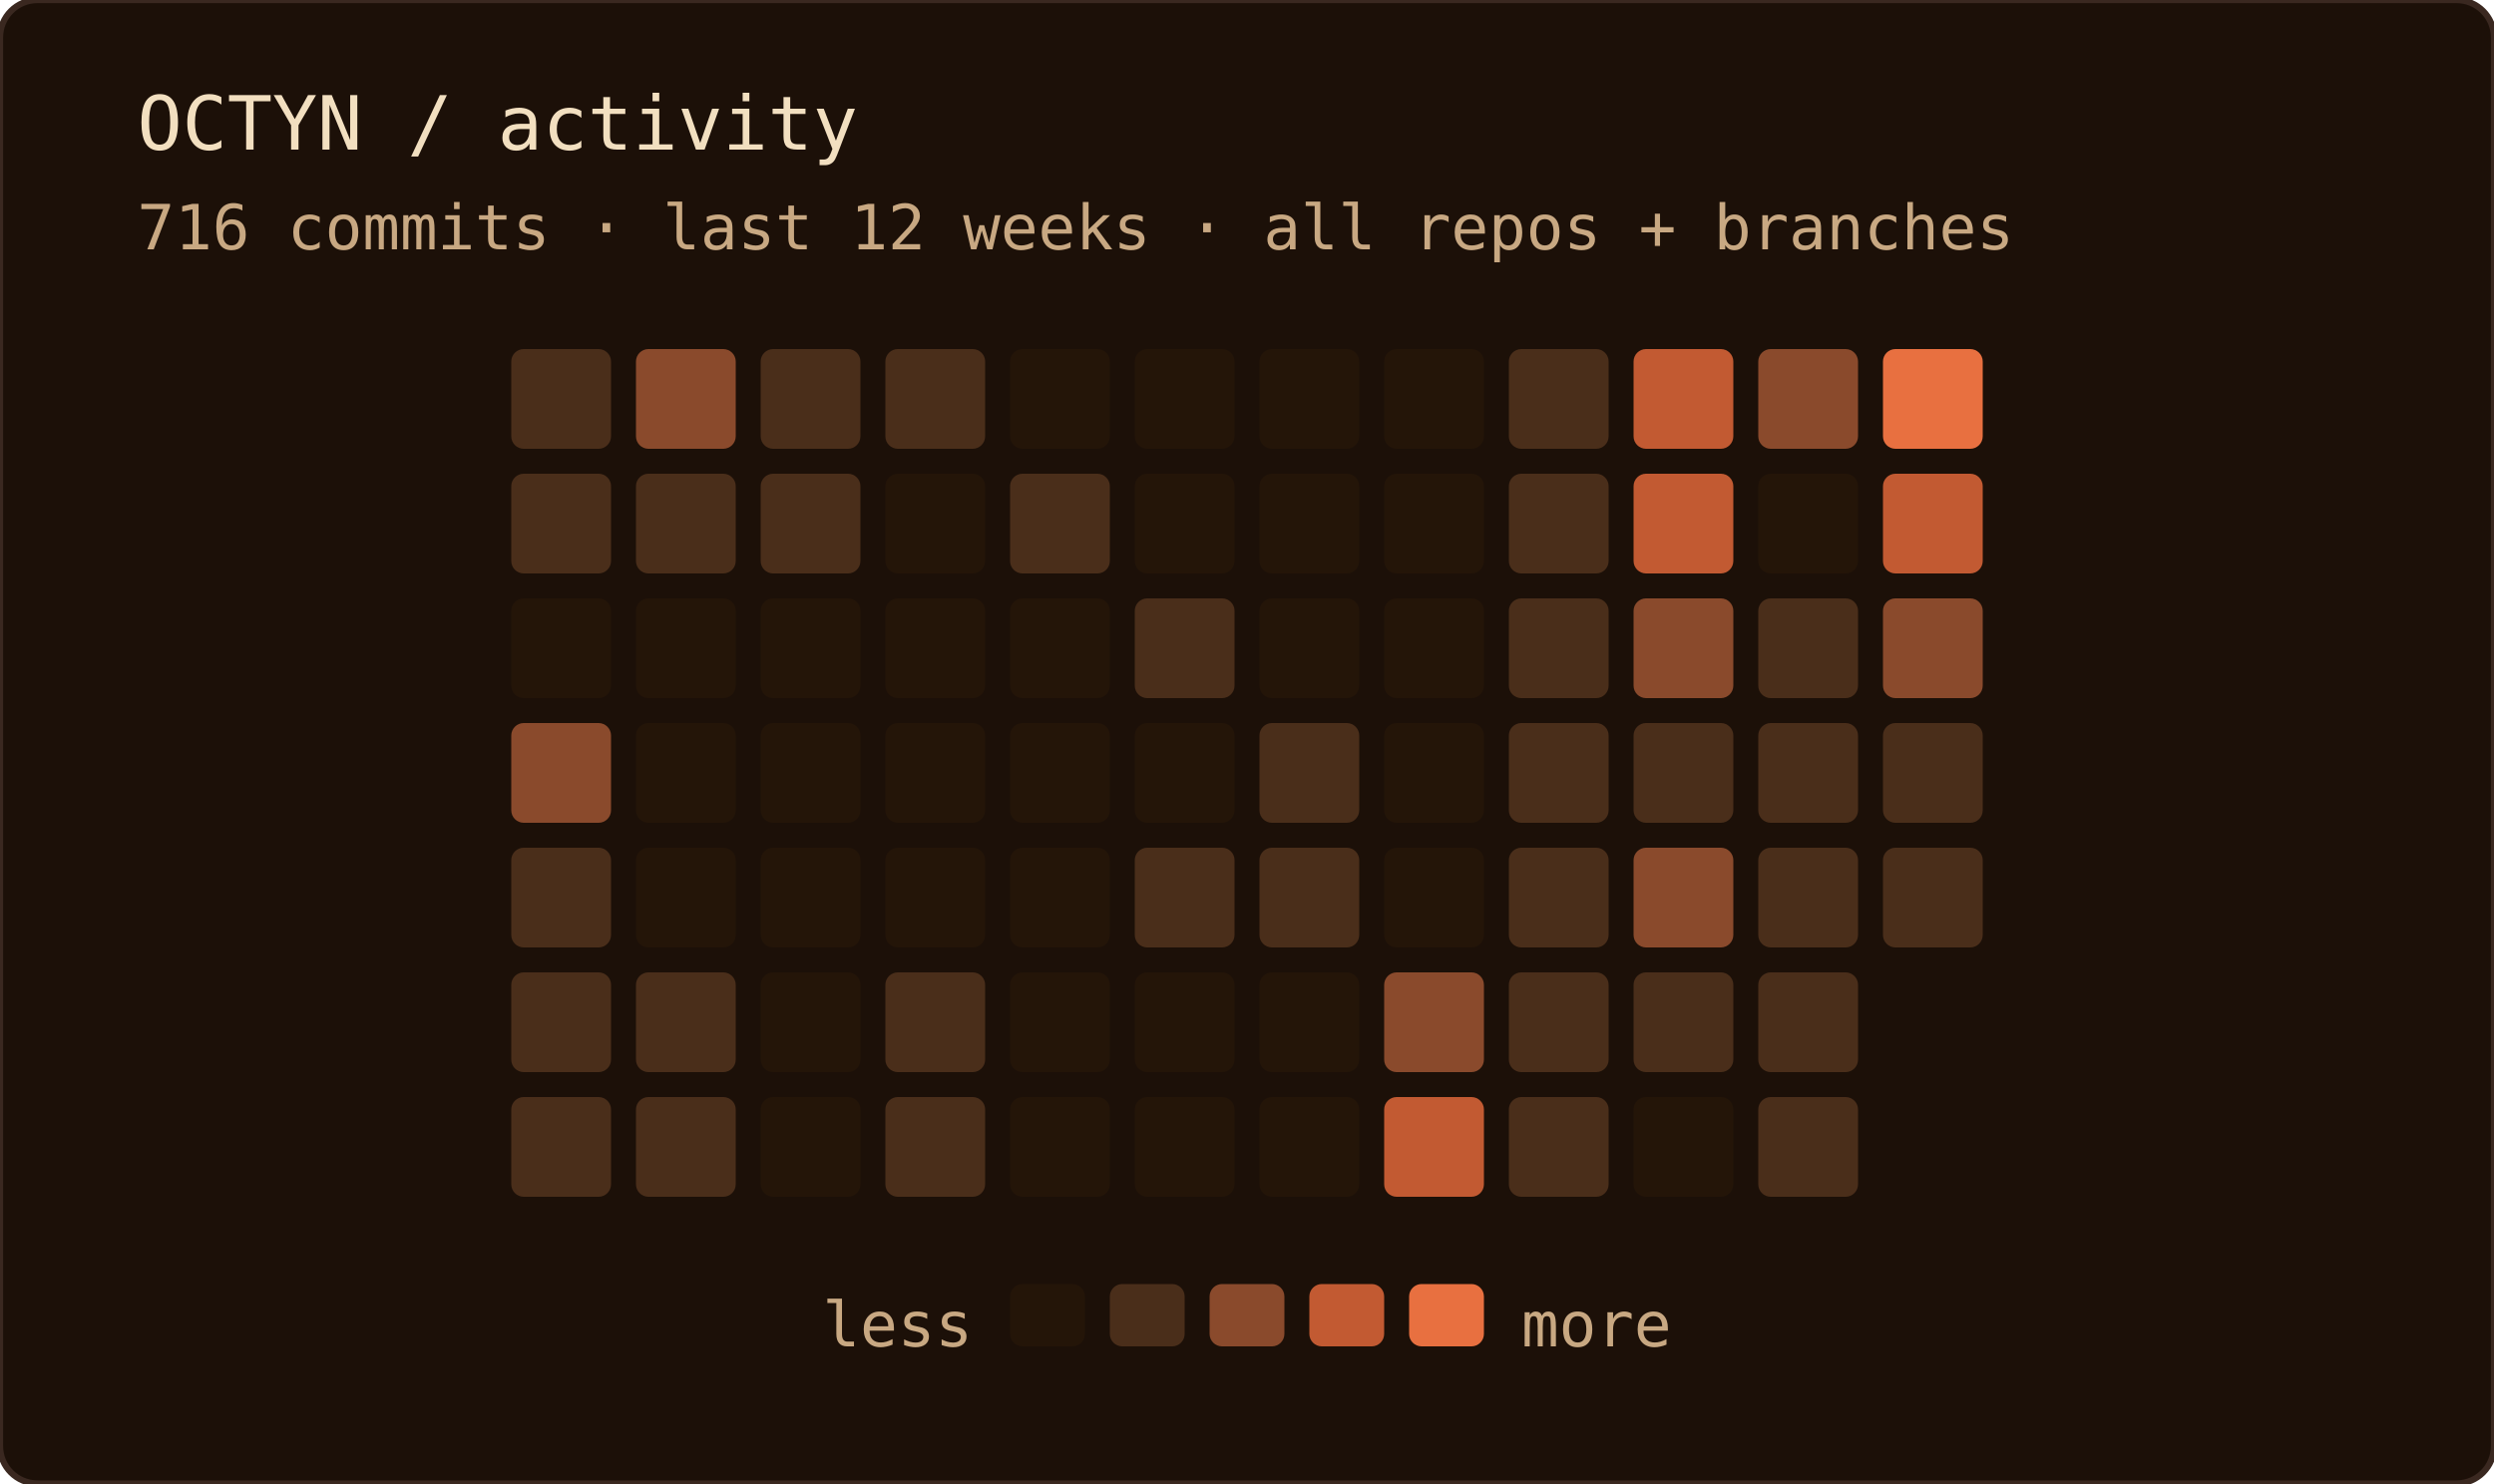
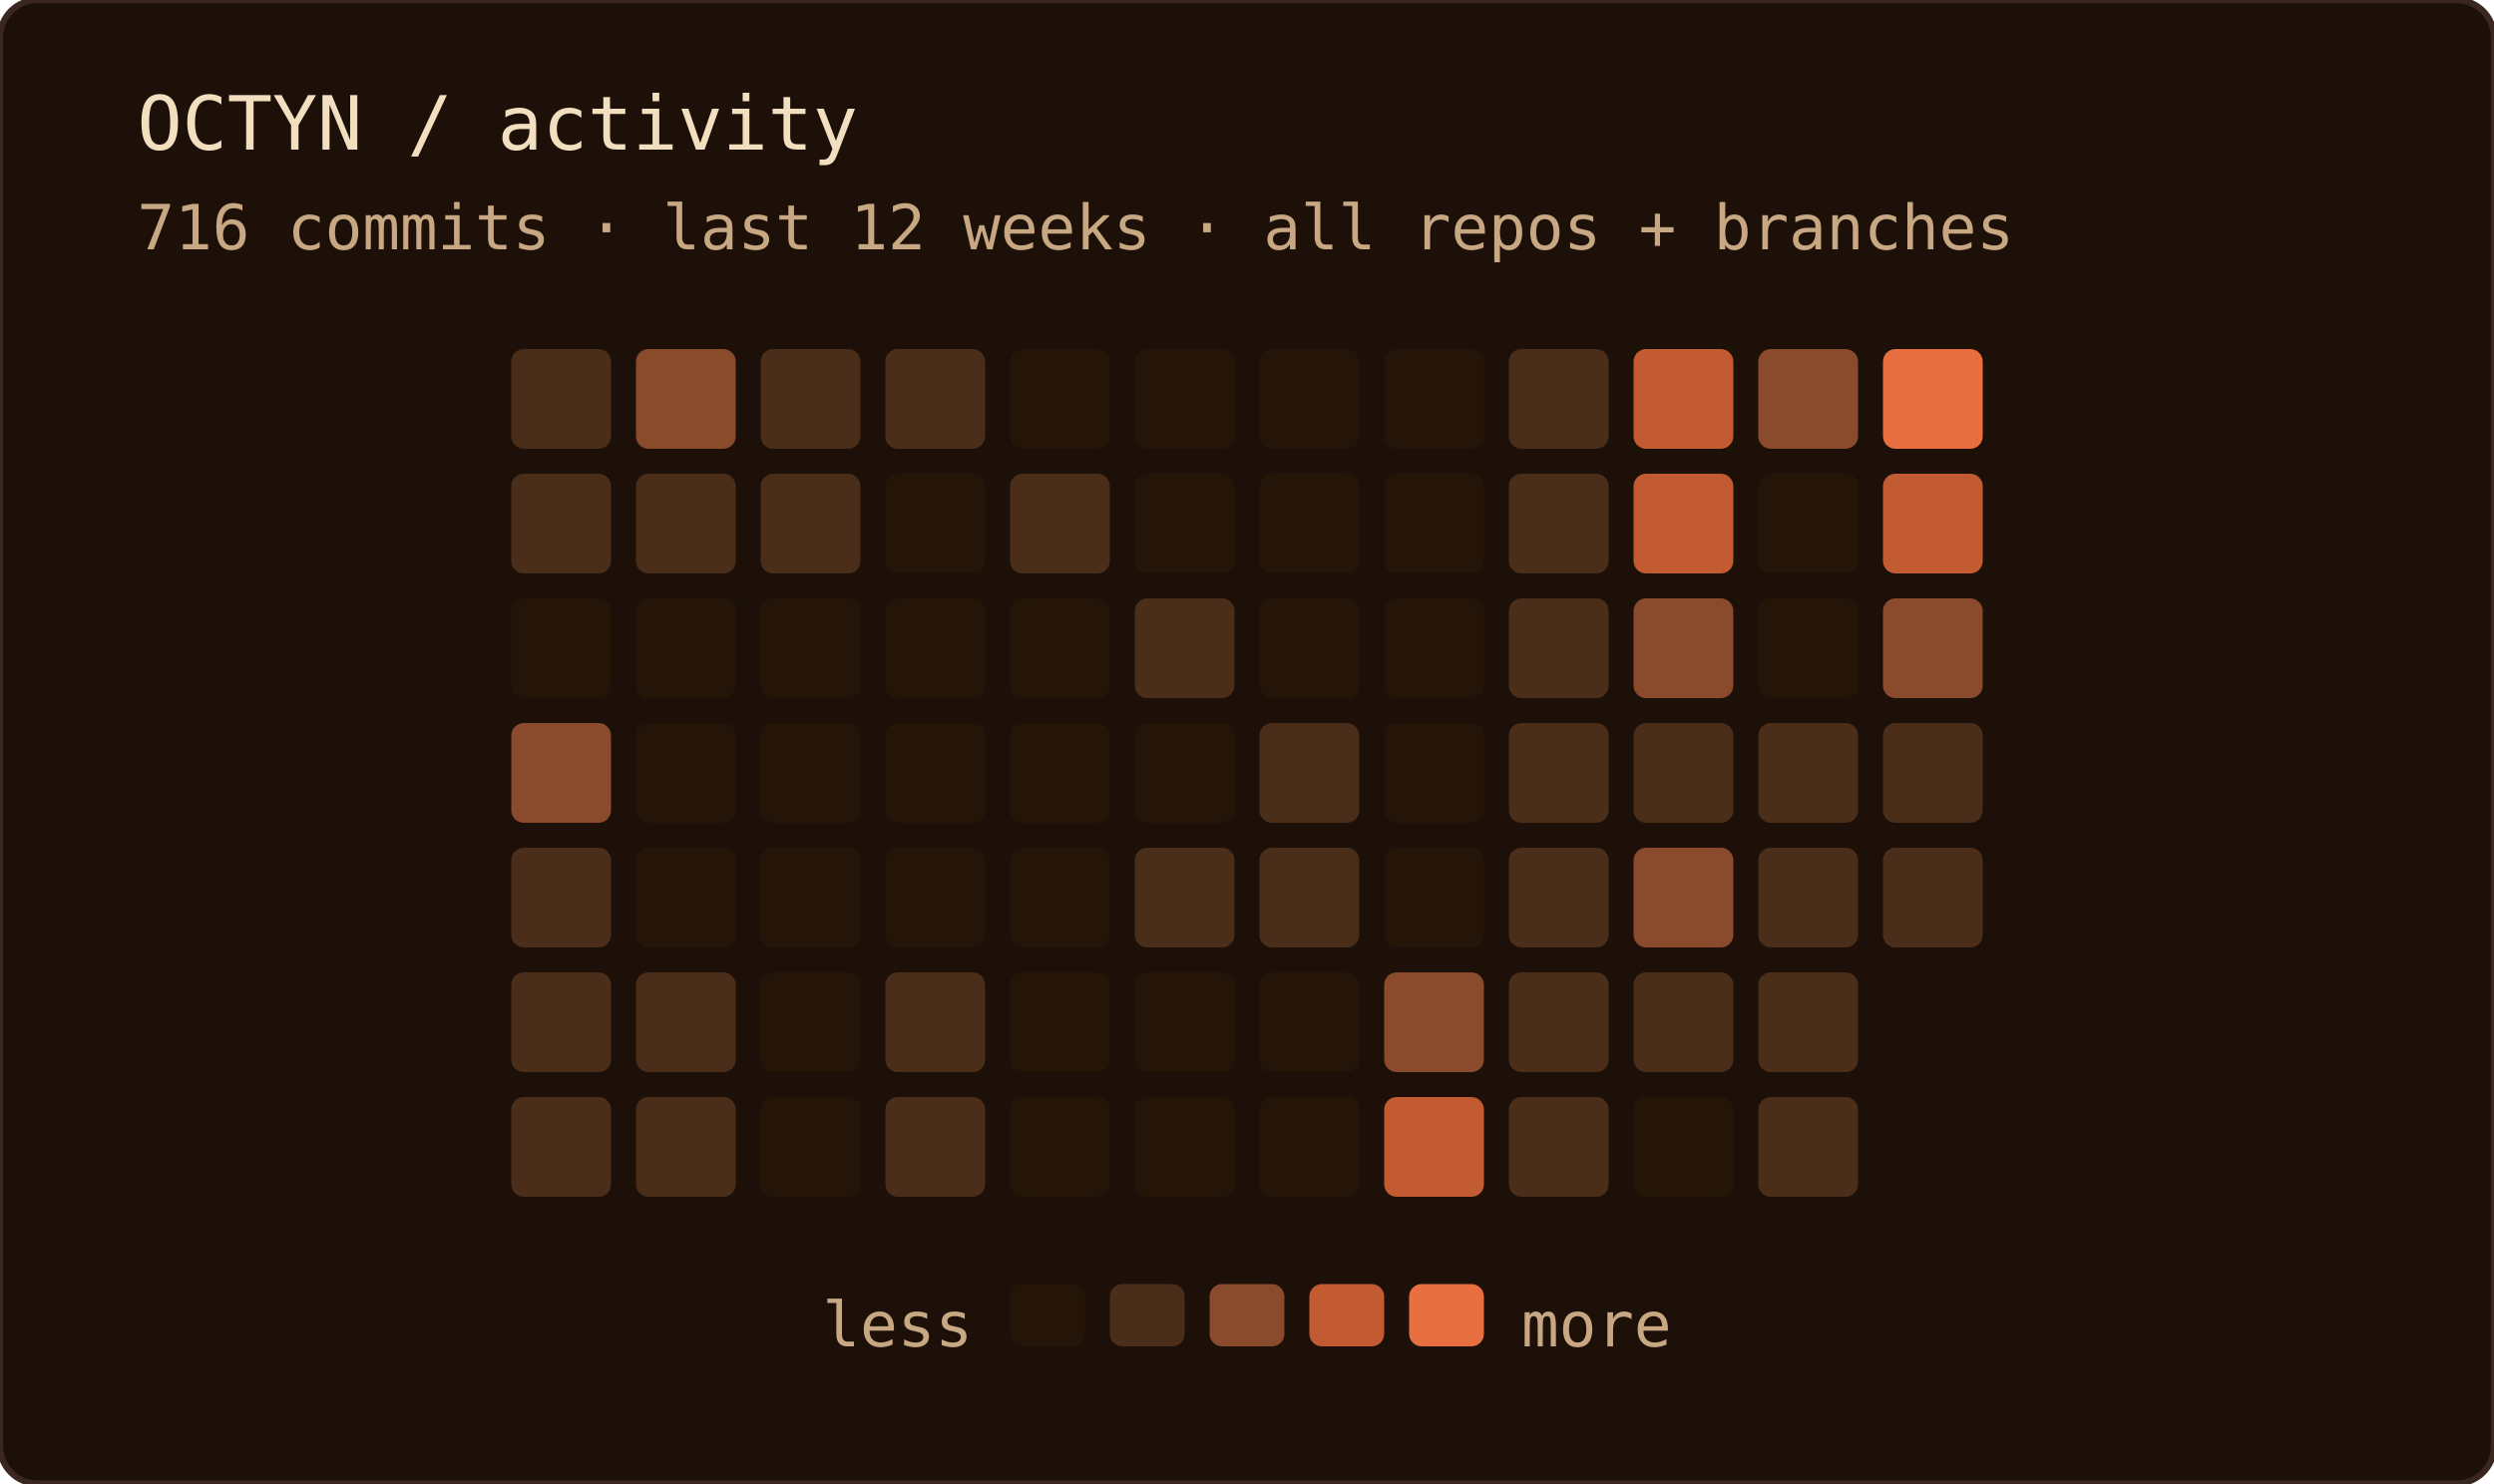
<svg xmlns="http://www.w3.org/2000/svg" width="400" height="238" role="img" aria-label="OCTYN commit activity — last 12 weeks · all repos + branches">
  <rect width="100%" height="100%" rx="6" fill="#1c1008" />
  <rect width="100%" height="100%" rx="6" fill="none" stroke="#3a2820" stroke-width="1" />
  <text x="22" y="24" font-family="'JetBrains Mono', 'Fira Code', ui-monospace, SFMono-Regular, Menlo, monospace" font-size="12" fill="#f2dfc0">OCTYN / activity</text>
  <text x="22" y="40" font-family="'JetBrains Mono', 'Fira Code', ui-monospace, SFMono-Regular, Menlo, monospace" font-size="10" fill="#c8a882">716 commits · last 12 weeks · all repos + branches</text>
  <rect x="82" y="56" width="16" height="16" rx="2" fill="#4a2e1a" />
  <rect x="82" y="76" width="16" height="16" rx="2" fill="#4a2e1a" />
  <rect x="82" y="96" width="16" height="16" rx="2" fill="#241508" />
  <rect x="82" y="116" width="16" height="16" rx="2" fill="#8a4a2c" />
  <rect x="82" y="136" width="16" height="16" rx="2" fill="#4a2e1a" />
  <rect x="82" y="156" width="16" height="16" rx="2" fill="#4a2e1a" />
  <rect x="82" y="176" width="16" height="16" rx="2" fill="#4a2e1a" />
  <rect x="102" y="56" width="16" height="16" rx="2" fill="#8a4a2c" />
  <rect x="102" y="76" width="16" height="16" rx="2" fill="#4a2e1a" />
  <rect x="102" y="96" width="16" height="16" rx="2" fill="#241508" />
  <rect x="102" y="116" width="16" height="16" rx="2" fill="#241508" />
  <rect x="102" y="136" width="16" height="16" rx="2" fill="#241508" />
  <rect x="102" y="156" width="16" height="16" rx="2" fill="#4a2e1a" />
  <rect x="102" y="176" width="16" height="16" rx="2" fill="#4a2e1a" />
  <rect x="122" y="56" width="16" height="16" rx="2" fill="#4a2e1a" />
  <rect x="122" y="76" width="16" height="16" rx="2" fill="#4a2e1a" />
  <rect x="122" y="96" width="16" height="16" rx="2" fill="#241508" />
  <rect x="122" y="116" width="16" height="16" rx="2" fill="#241508" />
  <rect x="122" y="136" width="16" height="16" rx="2" fill="#241508" />
  <rect x="122" y="156" width="16" height="16" rx="2" fill="#241508" />
  <rect x="122" y="176" width="16" height="16" rx="2" fill="#241508" />
  <rect x="142" y="56" width="16" height="16" rx="2" fill="#4a2e1a" />
  <rect x="142" y="76" width="16" height="16" rx="2" fill="#241508" />
  <rect x="142" y="96" width="16" height="16" rx="2" fill="#241508" />
  <rect x="142" y="116" width="16" height="16" rx="2" fill="#241508" />
  <rect x="142" y="136" width="16" height="16" rx="2" fill="#241508" />
  <rect x="142" y="156" width="16" height="16" rx="2" fill="#4a2e1a" />
  <rect x="142" y="176" width="16" height="16" rx="2" fill="#4a2e1a" />
  <rect x="162" y="56" width="16" height="16" rx="2" fill="#241508" />
  <rect x="162" y="76" width="16" height="16" rx="2" fill="#4a2e1a" />
  <rect x="162" y="96" width="16" height="16" rx="2" fill="#241508" />
  <rect x="162" y="116" width="16" height="16" rx="2" fill="#241508" />
  <rect x="162" y="136" width="16" height="16" rx="2" fill="#241508" />
  <rect x="162" y="156" width="16" height="16" rx="2" fill="#241508" />
  <rect x="162" y="176" width="16" height="16" rx="2" fill="#241508" />
  <rect x="182" y="56" width="16" height="16" rx="2" fill="#241508" />
  <rect x="182" y="76" width="16" height="16" rx="2" fill="#241508" />
  <rect x="182" y="96" width="16" height="16" rx="2" fill="#4a2e1a" />
  <rect x="182" y="116" width="16" height="16" rx="2" fill="#241508" />
  <rect x="182" y="136" width="16" height="16" rx="2" fill="#4a2e1a" />
  <rect x="182" y="156" width="16" height="16" rx="2" fill="#241508" />
  <rect x="182" y="176" width="16" height="16" rx="2" fill="#241508" />
  <rect x="202" y="56" width="16" height="16" rx="2" fill="#241508" />
  <rect x="202" y="76" width="16" height="16" rx="2" fill="#241508" />
  <rect x="202" y="96" width="16" height="16" rx="2" fill="#241508" />
  <rect x="202" y="116" width="16" height="16" rx="2" fill="#4a2e1a" />
  <rect x="202" y="136" width="16" height="16" rx="2" fill="#4a2e1a" />
  <rect x="202" y="156" width="16" height="16" rx="2" fill="#241508" />
  <rect x="202" y="176" width="16" height="16" rx="2" fill="#241508" />
  <rect x="222" y="56" width="16" height="16" rx="2" fill="#241508" />
  <rect x="222" y="76" width="16" height="16" rx="2" fill="#241508" />
  <rect x="222" y="96" width="16" height="16" rx="2" fill="#241508" />
  <rect x="222" y="116" width="16" height="16" rx="2" fill="#241508" />
  <rect x="222" y="136" width="16" height="16" rx="2" fill="#241508" />
  <rect x="222" y="156" width="16" height="16" rx="2" fill="#8a4a2c" />
  <rect x="222" y="176" width="16" height="16" rx="2" fill="#c25a32" />
  <rect x="242" y="56" width="16" height="16" rx="2" fill="#4a2e1a" />
  <rect x="242" y="76" width="16" height="16" rx="2" fill="#4a2e1a" />
  <rect x="242" y="96" width="16" height="16" rx="2" fill="#4a2e1a" />
  <rect x="242" y="116" width="16" height="16" rx="2" fill="#4a2e1a" />
  <rect x="242" y="136" width="16" height="16" rx="2" fill="#4a2e1a" />
  <rect x="242" y="156" width="16" height="16" rx="2" fill="#4a2e1a" />
  <rect x="242" y="176" width="16" height="16" rx="2" fill="#4a2e1a" />
  <rect x="262" y="56" width="16" height="16" rx="2" fill="#c25a32" />
  <rect x="262" y="76" width="16" height="16" rx="2" fill="#c25a32" />
  <rect x="262" y="96" width="16" height="16" rx="2" fill="#8a4a2c" />
  <rect x="262" y="116" width="16" height="16" rx="2" fill="#4a2e1a" />
  <rect x="262" y="136" width="16" height="16" rx="2" fill="#8a4a2c" />
  <rect x="262" y="156" width="16" height="16" rx="2" fill="#4a2e1a" />
  <rect x="262" y="176" width="16" height="16" rx="2" fill="#241508" />
  <rect x="282" y="56" width="16" height="16" rx="2" fill="#8a4a2c" />
  <rect x="282" y="76" width="16" height="16" rx="2" fill="#241508" />
-   <rect x="282" y="96" width="16" height="16" rx="2" fill="#4a2e1a" />
+   <rect x="282" y="96" width="16" height="16" rx="2" fill="#241508" />
  <rect x="282" y="116" width="16" height="16" rx="2" fill="#4a2e1a" />
  <rect x="282" y="136" width="16" height="16" rx="2" fill="#4a2e1a" />
  <rect x="282" y="156" width="16" height="16" rx="2" fill="#4a2e1a" />
  <rect x="282" y="176" width="16" height="16" rx="2" fill="#4a2e1a" />
  <rect x="302" y="56" width="16" height="16" rx="2" fill="#e87040" />
  <rect x="302" y="76" width="16" height="16" rx="2" fill="#c25a32" />
  <rect x="302" y="96" width="16" height="16" rx="2" fill="#8a4a2c" />
  <rect x="302" y="116" width="16" height="16" rx="2" fill="#4a2e1a" />
  <rect x="302" y="136" width="16" height="16" rx="2" fill="#4a2e1a" />
  <text x="156" y="216" text-anchor="end" font-family="'JetBrains Mono', 'Fira Code', ui-monospace, SFMono-Regular, Menlo, monospace" font-size="10" fill="#c8a882">less</text>
  <rect x="162" y="206" width="12" height="10" rx="2" fill="#241508" />
  <rect x="178" y="206" width="12" height="10" rx="2" fill="#4a2e1a" />
  <rect x="194" y="206" width="12" height="10" rx="2" fill="#8a4a2c" />
  <rect x="210" y="206" width="12" height="10" rx="2" fill="#c25a32" />
  <rect x="226" y="206" width="12" height="10" rx="2" fill="#e87040" />
  <text x="244" y="216" font-family="'JetBrains Mono', 'Fira Code', ui-monospace, SFMono-Regular, Menlo, monospace" font-size="10" fill="#c8a882">more</text>
</svg>
